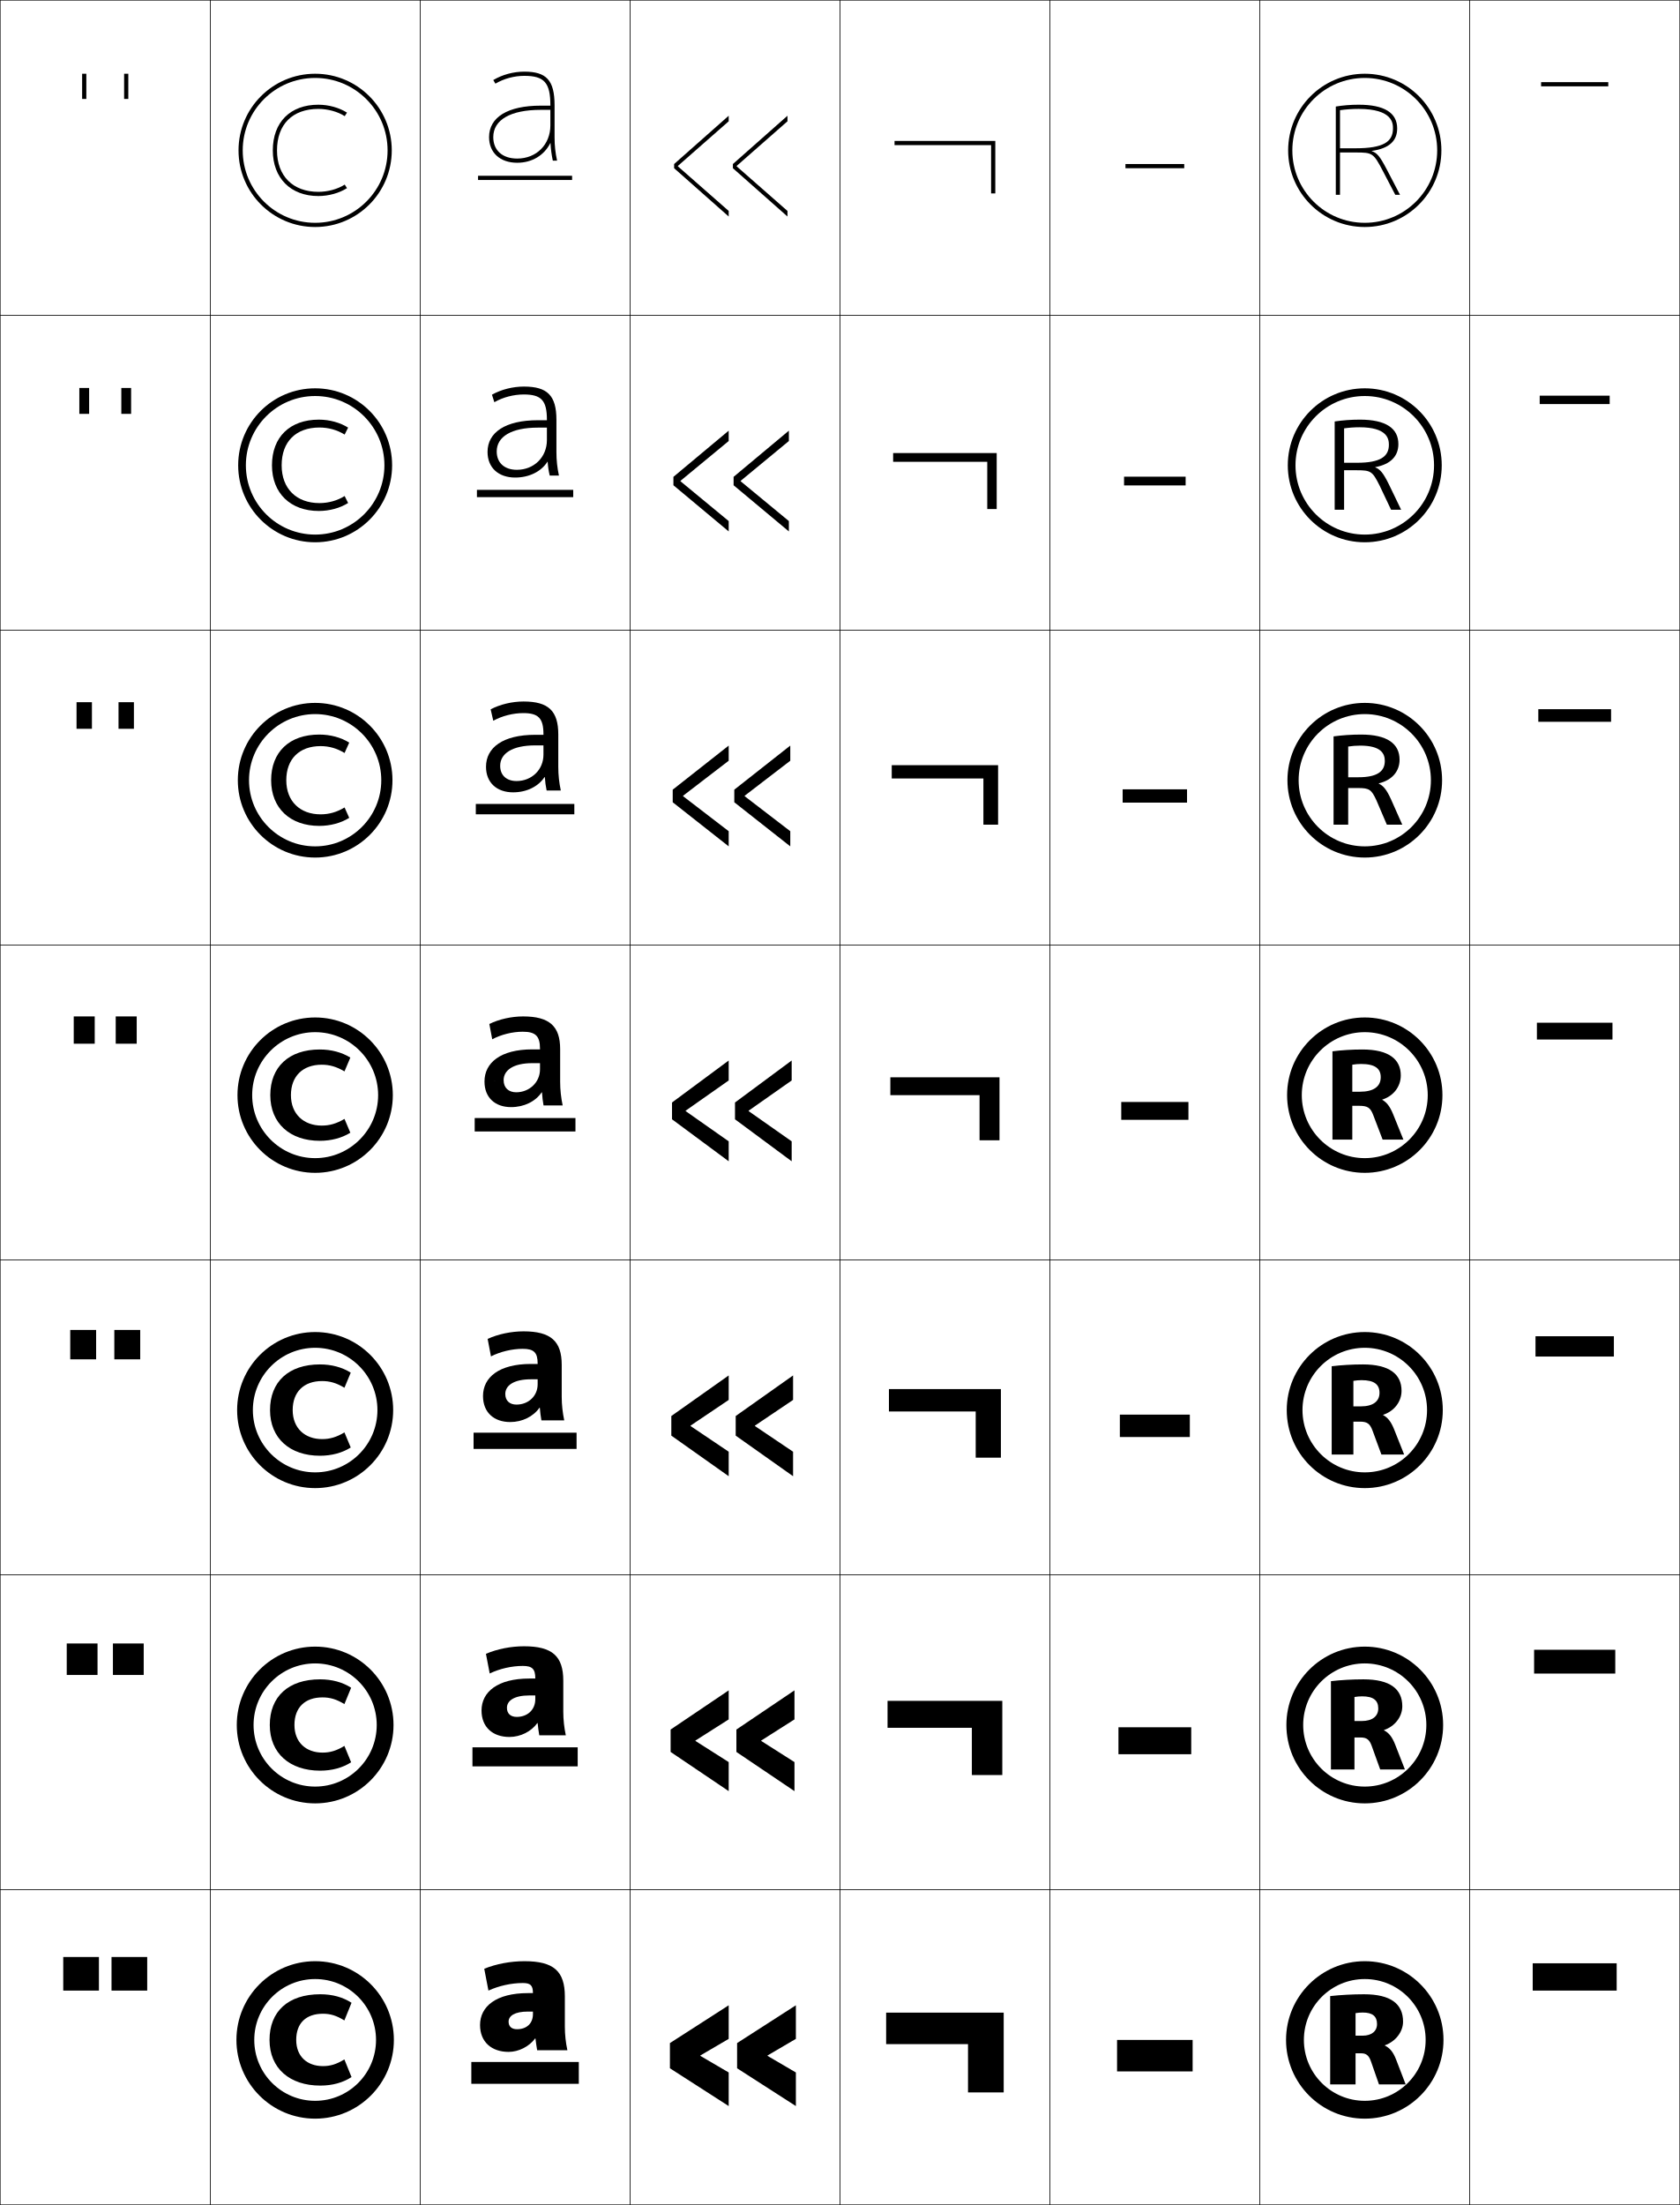
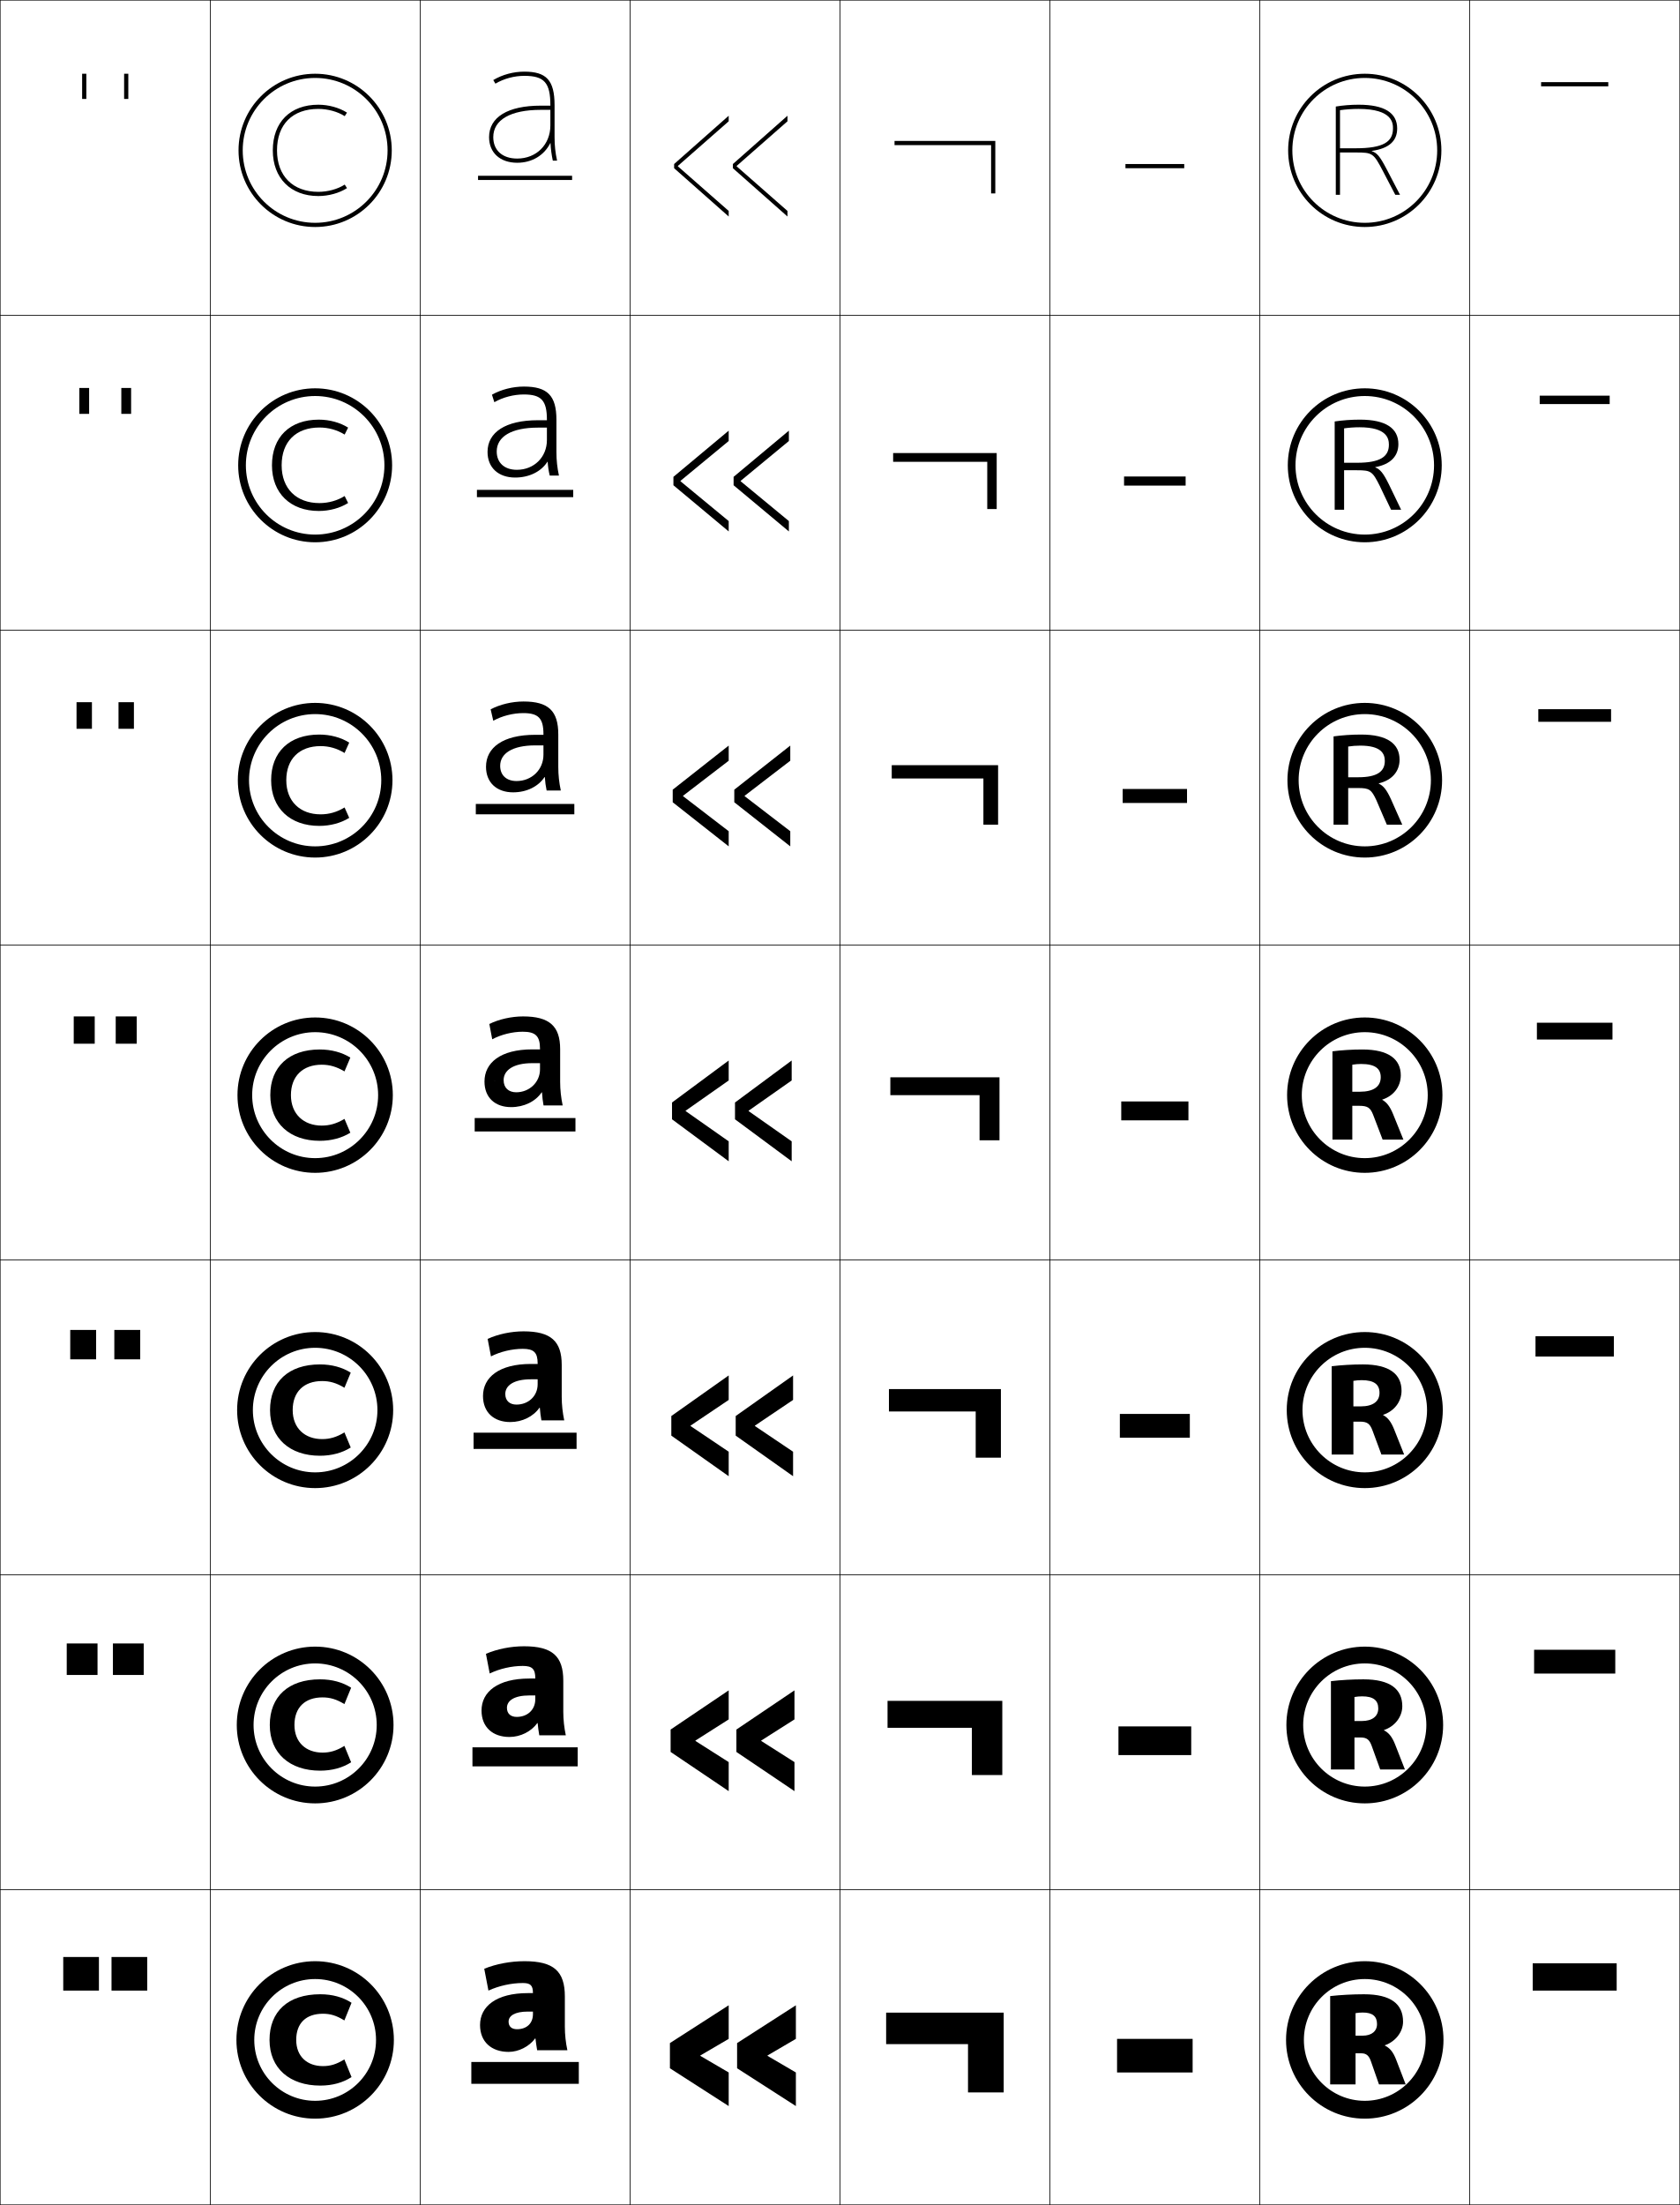
<svg xmlns="http://www.w3.org/2000/svg" width="800.25" height="1050.25" viewBox="0 0 800.25 1050.25" overflow="visible" enable-background="new 0 0 800.25 1050.25" xml:space="preserve">
  <g id="レイヤー1">
    <g>
      <rect x="0.125" y="0.125" fill="none" stroke="#000000" stroke-width="0.25" width="100" height="150" />
      <rect x="0.125" y="150.125" fill="none" stroke="#000000" stroke-width="0.25" width="100" height="150" />
      <rect x="0.125" y="300.125" fill="none" stroke="#000000" stroke-width="0.25" width="100" height="150" />
      <rect x="0.125" y="450.125" fill="none" stroke="#000000" stroke-width="0.25" width="100" height="150" />
      <rect x="0.125" y="600.125" fill="none" stroke="#000000" stroke-width="0.25" width="100" height="150" />
      <rect x="0.125" y="750.125" fill="none" stroke="#000000" stroke-width="0.25" width="100" height="150" />
      <rect x="0.125" y="900.125" fill="none" stroke="#000000" stroke-width="0.25" width="100" height="150" />
      <rect x="100.125" y="0.125" fill="none" stroke="#000000" stroke-width="0.25" width="100" height="150" />
      <rect x="100.125" y="150.125" fill="none" stroke="#000000" stroke-width="0.25" width="100" height="150" />
      <rect x="100.125" y="300.125" fill="none" stroke="#000000" stroke-width="0.25" width="100" height="150" />
      <rect x="100.125" y="450.125" fill="none" stroke="#000000" stroke-width="0.25" width="100" height="150" />
      <rect x="100.125" y="600.125" fill="none" stroke="#000000" stroke-width="0.25" width="100" height="150" />
      <rect x="100.125" y="750.125" fill="none" stroke="#000000" stroke-width="0.25" width="100" height="150" />
      <rect x="100.125" y="900.125" fill="none" stroke="#000000" stroke-width="0.25" width="100" height="150" />
      <rect x="200.125" y="0.125" fill="none" stroke="#000000" stroke-width="0.25" width="100" height="150" />
      <rect x="200.125" y="150.125" fill="none" stroke="#000000" stroke-width="0.25" width="100" height="150" />
      <rect x="200.125" y="300.125" fill="none" stroke="#000000" stroke-width="0.25" width="100" height="150" />
      <rect x="200.125" y="450.125" fill="none" stroke="#000000" stroke-width="0.25" width="100" height="150" />
      <rect x="200.125" y="600.125" fill="none" stroke="#000000" stroke-width="0.25" width="100" height="150" />
      <rect x="200.125" y="750.125" fill="none" stroke="#000000" stroke-width="0.25" width="100" height="150" />
      <rect x="200.125" y="900.125" fill="none" stroke="#000000" stroke-width="0.25" width="100" height="150" />
      <rect x="300.125" y="0.125" fill="none" stroke="#000000" stroke-width="0.25" width="100" height="150" />
      <rect x="300.125" y="150.125" fill="none" stroke="#000000" stroke-width="0.25" width="100" height="150" />
      <rect x="300.125" y="300.125" fill="none" stroke="#000000" stroke-width="0.25" width="100" height="150" />
      <rect x="300.125" y="450.125" fill="none" stroke="#000000" stroke-width="0.25" width="100" height="150" />
      <rect x="300.125" y="600.125" fill="none" stroke="#000000" stroke-width="0.25" width="100" height="150" />
      <rect x="300.125" y="750.125" fill="none" stroke="#000000" stroke-width="0.25" width="100" height="150" />
      <rect x="300.125" y="900.125" fill="none" stroke="#000000" stroke-width="0.25" width="100" height="150" />
      <rect x="400.125" y="0.125" fill="none" stroke="#000000" stroke-width="0.25" width="100" height="150" />
      <rect x="400.125" y="150.125" fill="none" stroke="#000000" stroke-width="0.25" width="100" height="150" />
      <rect x="400.125" y="300.125" fill="none" stroke="#000000" stroke-width="0.25" width="100" height="150" />
      <rect x="400.125" y="450.125" fill="none" stroke="#000000" stroke-width="0.25" width="100" height="150" />
      <rect x="400.125" y="600.125" fill="none" stroke="#000000" stroke-width="0.25" width="100" height="150" />
      <rect x="400.125" y="750.125" fill="none" stroke="#000000" stroke-width="0.25" width="100" height="150" />
      <rect x="400.125" y="900.125" fill="none" stroke="#000000" stroke-width="0.25" width="100" height="150" />
      <rect x="500.125" y="0.125" fill="none" stroke="#000000" stroke-width="0.25" width="100" height="150" />
      <rect x="500.125" y="150.125" fill="none" stroke="#000000" stroke-width="0.25" width="100" height="150" />
      <rect x="500.125" y="300.125" fill="none" stroke="#000000" stroke-width="0.25" width="100" height="150" />
      <rect x="500.125" y="450.125" fill="none" stroke="#000000" stroke-width="0.25" width="100" height="150" />
      <rect x="500.125" y="600.125" fill="none" stroke="#000000" stroke-width="0.25" width="100" height="150" />
      <rect x="500.125" y="750.125" fill="none" stroke="#000000" stroke-width="0.25" width="100" height="150" />
      <rect x="500.125" y="900.125" fill="none" stroke="#000000" stroke-width="0.25" width="100" height="150" />
      <rect x="600.125" y="0.125" fill="none" stroke="#000000" stroke-width="0.25" width="100" height="150" />
      <rect x="600.125" y="150.125" fill="none" stroke="#000000" stroke-width="0.25" width="100" height="150" />
      <rect x="600.125" y="300.125" fill="none" stroke="#000000" stroke-width="0.25" width="100" height="150" />
      <rect x="600.125" y="450.125" fill="none" stroke="#000000" stroke-width="0.25" width="100" height="150" />
      <rect x="600.125" y="600.125" fill="none" stroke="#000000" stroke-width="0.25" width="100" height="150" />
      <rect x="600.125" y="750.125" fill="none" stroke="#000000" stroke-width="0.25" width="100" height="150" />
      <rect x="600.125" y="900.125" fill="none" stroke="#000000" stroke-width="0.25" width="100" height="150" />
      <rect x="700.125" y="0.125" fill="none" stroke="#000000" stroke-width="0.25" width="100" height="150" />
      <rect x="700.125" y="150.125" fill="none" stroke="#000000" stroke-width="0.25" width="100" height="150" />
      <rect x="700.125" y="300.125" fill="none" stroke="#000000" stroke-width="0.25" width="100" height="150" />
      <rect x="700.125" y="450.125" fill="none" stroke="#000000" stroke-width="0.25" width="100" height="150" />
      <rect x="700.125" y="600.125" fill="none" stroke="#000000" stroke-width="0.25" width="100" height="150" />
      <rect x="700.125" y="750.125" fill="none" stroke="#000000" stroke-width="0.25" width="100" height="150" />
      <rect x="700.125" y="900.125" fill="none" stroke="#000000" stroke-width="0.25" width="100" height="150" />
    </g>
    <g>
      <path d="M234.975,65.324c0-8.262,8.237-13,22.6-13h4.601v7.4      c0,9.155-6.645,15.8-15.8,15.8      C239.343,75.524,234.975,71.616,234.975,65.324h-2      c0,7.411,5.26,12.2,13.4,12.2c7.197,0,12.908-3.651,15.769-9.36h0.1      c0.138,2.847,0.492,5.522,1.098,8.36H265.375      c-0.823-3.743-1.2-7.153-1.2-11.2V50.125c0-11.983-3.956-16-14.4-16      c-5.219,0-10.422,1.414-14.799,4l1.018,1.722c4.062-2.399,8.956-3.722,13.781-3.722      c9.503,0,12.4,3.271,12.4,14v0.199h-4.601c-15.634,0-24.6,5.467-24.6,15      H234.975z" />
      <rect x="227.725" y="83.725" width="44.801" height="2" />
    </g>
    <g>
      <path d="M260.528,203.677v5.914c0,8.177-6.135,14.178-14.311,14.178      c-5.893,0-9.598-3.315-9.598-8.726l-4.373,0.222      c0,7.499,5.2,12.192,13.155,12.192c6.776,0,12.415-2.893,15.369-7.513      l0.12,0.006c0.137,2.254,0.46,4.42,0.978,6.574h4.393      c-0.807-3.716-1.2-7.27-1.2-11.2v-15.348      c0-11.619-4.33-15.852-15.482-15.852c-5.323,0-10.802,1.395-15.229,3.867      l1.137,3.578c4.12-2.354,9.19-3.682,14.032-3.682      c8.369,0,11.008,2.865,11.008,12.033v0.236h-4.282c-15.486,0-24,5.774-24,15.108      l4.373-0.222c0-7.063,7.008-11.366,19.627-11.366H260.528z" />
      <rect x="227.191" y="233.325" width="45.867" height="3.467" />
    </g>
    <g>
      <path d="M258.882,355.03v4.428c0,7.2-5.626,12.556-12.823,12.556      c-4.753,0-7.795-2.721-7.795-7.251l-6.746,0.444      c0,7.586,5.142,12.186,12.911,12.186c6.487,0,12.016-2.785,14.97-7.273      l0.139,0.014c0.136,2.21,0.428,4.396,0.858,6.393h6.752      c-0.79-3.688-1.2-7.385-1.2-11.2v-15.496      c0-11.254-4.704-15.704-16.563-15.704c-5.427,0-11.183,1.376-15.658,3.733      l1.257,5.434c4.177-2.307,9.424-3.641,14.283-3.641      c7.235,0,9.615,2.459,9.615,10.065v0.273h-3.963      c-15.337,0-23.4,6.082-23.4,15.217l6.746-0.444      c0-5.865,5.779-9.732,16.654-9.732H258.882z" />
      <rect x="226.658" y="382.925" width="46.934" height="4.934" />
    </g>
    <g>
      <g>
        <path d="M251.476,949.324c-15.112,0-22.8,6.344-22.8,15.2l13.601-1.6       c0-2.735,2.844-4.8,9.199-4.8h2.4v1.199c0,4.504-3.057,7.2-7.6,7.2       c-2.527,0-4-1.277-4-3.6l-13.601,1.6c0,8.046,5.487,12.8,13.601,12.8       c4.779,0,9.781-2.525,12.639-6.399h0.16c0.234,1.982,0.473,3.716,0.801,5.6       h14.4c-0.775-3.575-1.201-7.475-1.201-11.2v-14.399       c0-12.015-5.278-16.8-19.199-16.8c-6.707,0-13.496,1.289-19.2,3.6       l2,10.4c4.97-2.275,10.858-3.601,16.399-3.601       c3.687,0,4.801,1.183,4.801,4.8l0,0H251.476z" />
        <rect x="224.525" y="982.125" width="51.199" height="10.4" />
      </g>
      <g>
        <path d="M254.996,807.545v1.779c0,5.076-3.743,8.445-8.844,8.445       c-2.889,0-4.664-1.562-4.664-4.326l-12.106,1.288       c0,7.922,5.352,12.593,13.289,12.593c5.252,0,10.394-2.576,13.283-6.61       l0.16,0.007c0.201,2.044,0.447,3.935,0.78,5.804h12.637       c-0.774-3.604-1.201-7.483-1.201-11.2v-14.814       c0-11.64-5.211-16.385-18.681-16.385c-6.315,0-12.852,1.312-18.163,3.6       l1.792,9.363c4.725-2.271,10.458-3.601,15.778-3.601       c4.491,0,5.941,1.473,5.941,5.899v0.104h-2.815       c-15.138,0-22.8,6.358-22.8,15.241l12.106-1.288       c0-3.379,3.413-5.898,10.693-5.898H254.996z" />
        <rect x="225.058" y="832.259" width="50.133" height="9.066" />
      </g>
      <g>
        <path d="M256.116,656.964v2.361c0,5.648-4.43,9.688-10.089,9.688       c-3.251,0-5.328-1.844-5.328-5.051l-10.613,0.977       c0,7.798,5.217,12.386,12.978,12.386c5.725,0,11.005-2.627,13.926-6.822       l0.16,0.015c0.169,2.105,0.421,4.153,0.759,6.008h10.874       c-0.774-3.632-1.2-7.492-1.2-11.2v-15.229       c0-11.265-5.145-15.971-18.163-15.971c-5.923,0-12.207,1.335-17.125,3.601       l1.584,8.326c4.479-2.266,10.058-3.601,15.155-3.601       c5.296,0,7.082,1.763,7.082,6.998v0.207h-3.23       c-15.164,0-22.8,6.374-22.8,15.283l10.613-0.977       c0-4.022,3.981-6.999,12.188-6.999H256.116z" />
        <rect x="225.592" y="682.392" width="49.066" height="7.734" />
      </g>
      <g>
        <path d="M257.236,506.384v2.941c0,6.222-5.117,10.934-11.334,10.934       c-3.613,0-5.992-2.128-5.992-5.777l-9.119,0.666       c0,7.674,5.082,12.178,12.666,12.178c6.198,0,11.617-2.678,14.57-7.033       l0.159,0.021c0.136,2.167,0.396,4.373,0.738,6.212h9.11       c-0.773-3.66-1.199-7.501-1.199-11.2v-15.645       c0-10.89-5.078-15.556-17.645-15.556c-5.531,0-11.562,1.357-16.088,3.601       l1.377,7.289c4.234-2.261,9.658-3.601,14.533-3.601       c6.102,0,8.223,2.053,8.223,8.098v0.311h-3.645       c-15.189,0-22.801,6.39-22.801,15.325l9.119-0.666       c0-4.666,4.55-8.098,13.682-8.098H257.236z" />
        <rect x="226.125" y="532.525" width="48" height="6.4" />
      </g>
    </g>
    <g>
      <g>
        <polygon points="333.625,979.025 347.125,971.125 347.125,955.125 319.125,973.125 319.125,985.125 347.125,1003.125        347.125,987.125 333.625,979.225 " />
        <polygon points="365.625,979.025 379.125,971.125 379.125,955.125 351.125,973.125 351.125,985.125 379.125,1003.125        379.125,987.125 365.625,979.225 " />
      </g>
      <g>
        <polygon points="347.125,818.958 347.125,805.125 319.458,823.792 319.458,834.458        347.125,853.125 347.125,839.291 331.291,829.225 331.291,829.025 " />
        <polygon points="378.458,818.958 378.458,805.125 350.792,823.792 350.792,834.458        378.458,853.125 378.458,839.291 362.625,829.225 362.625,829.025 " />
      </g>
      <g>
        <polygon points="347.125,666.792 347.125,655.125 319.792,674.458 319.792,683.792 347.125,703.125        347.125,691.458 328.958,679.226 328.958,679.025 " />
        <polygon points="377.792,666.792 377.792,655.125 350.458,674.458 350.458,683.792        377.792,703.125 377.792,691.458 359.625,679.226 359.625,679.025 " />
      </g>
      <g>
        <polygon points="347.125,514.625 347.125,505.125 320.125,525.125 320.125,533.125 347.125,553.125 347.125,543.625        326.625,529.226 326.625,529.025 " />
        <polygon points="377.125,514.625 377.125,505.125 350.125,525.125 350.125,533.125 377.125,553.125 377.125,543.625        356.625,529.226 356.625,529.025 " />
      </g>
      <g>
        <polygon points="347.125,362.341 347.125,355.125 320.458,376.125 320.458,382.125        347.125,403.125 347.125,395.908 325.391,379.225 325.391,379.025 " />
        <polygon points="376.458,362.341 376.458,355.125 349.791,376.125 349.791,382.125        376.458,403.125 376.458,395.908 354.725,379.225 354.725,379.025 " />
      </g>
      <g>
        <polygon points="347.125,210.059 347.125,205.125 320.792,227.125 320.792,231.125 347.125,253.125        347.125,248.191 324.158,229.225 324.158,229.025 " />
        <polygon points="375.792,210.059 375.792,205.125 349.458,227.125 349.458,231.125 375.792,253.125        375.792,248.191 352.825,229.225 352.825,229.025 " />
      </g>
      <g>
        <polygon points="322.925,79.024 347.125,57.775 347.125,55.125 321.125,78.125 321.125,80.125 347.125,103.125        347.125,100.475 322.925,79.225 " />
        <polygon points="350.925,79.024 375.125,57.775 375.125,55.125 349.125,78.125 349.125,80.125 375.125,103.125        375.125,100.475 350.925,79.225 " />
      </g>
    </g>
    <g>
      <polygon points="422.125,973.625 422.125,958.625 478.125,958.625 478.125,996.625 461.125,996.625 461.125,973.625 " />
      <polygon points="422.791,822.958 422.791,810.125 477.458,810.125 477.458,845.458       462.958,845.458 462.958,822.958 " />
      <polygon points="423.458,672.292 423.458,661.625 476.792,661.625 476.792,694.292       464.792,694.292 464.792,672.292 " />
      <polygon points="424.125,521.625 424.125,513.125 476.125,513.125 476.125,543.125 466.625,543.125 466.625,521.625 " />
      <polygon points="424.791,370.792 424.791,364.458 475.458,364.458 475.458,392.791       468.458,392.791 468.458,370.792 " />
      <polygon points="425.458,219.958 425.458,215.792 474.792,215.792 474.792,242.458       470.292,242.458 470.292,219.958 " />
      <polygon points="426.125,69.125 426.125,67.125 474.125,67.125 474.125,92.125 472.125,92.125 472.125,69.125 " />
    </g>
    <g>
-       <rect x="532.125" y="971.625" width="36" height="15" />
-       <rect x="532.791" y="822.708" width="34.667" height="12.834" />
-       <rect x="533.458" y="673.792" width="33.334" height="10.666" />
-       <rect x="534.125" y="524.875" width="32" height="8.5" />
-       <rect x="534.792" y="375.958" width="30.666" height="6.333" />
-       <rect x="535.458" y="227.042" width="29.334" height="4.167" />
+       <rect x="532.125" y="971.125" width="36" height="16" />
+       <rect x="532.791" y="822.291" width="34.667" height="13.667" />
+       <rect x="533.458" y="673.458" width="33.334" height="11.334" />
+       <rect x="534.125" y="524.625" width="32" height="9" />
+       <rect x="534.792" y="375.792" width="30.666" height="6.667" />
+       <rect x="535.458" y="226.958" width="29.334" height="4.333" />
      <rect x="536.125" y="78.125" width="28" height="2" />
    </g>
    <g>
      <g>
        <rect x="30.125" y="932.125" width="17" height="16" />
        <rect x="53.125" y="932.125" width="17" height="16" />
      </g>
      <g>
        <rect x="31.792" y="782.791" width="14.667" height="15" />
        <rect x="53.791" y="782.791" width="14.667" height="15" />
      </g>
      <g>
        <rect x="33.458" y="633.458" width="12.333" height="14" />
        <rect x="54.458" y="633.458" width="12.333" height="14" />
      </g>
      <g>
        <rect x="35.125" y="484.125" width="10" height="13" />
        <rect x="55.125" y="484.125" width="10" height="13" />
      </g>
      <g>
        <rect x="36.458" y="334.458" width="7.333" height="12.667" />
        <rect x="56.458" y="334.458" width="7.333" height="12.667" />
      </g>
      <g>
        <rect x="37.792" y="184.792" width="4.667" height="12.333" />
        <rect x="57.792" y="184.792" width="4.667" height="12.333" />
      </g>
      <g>
        <rect x="39.125" y="35.125" width="2" height="12" />
        <rect x="59.125" y="35.125" width="2" height="12" />
      </g>
    </g>
    <g>
      <rect x="730.125" y="935.125" width="40" height="13" />
      <rect x="730.791" y="785.791" width="38.667" height="11.334" />
      <rect x="731.458" y="636.458" width="37.334" height="9.667" />
      <rect x="732.125" y="487.125" width="36" height="8" />
      <rect x="732.792" y="337.792" width="34.666" height="6" />
      <rect x="733.458" y="188.458" width="33.334" height="4" />
      <rect x="734.125" y="39.125" width="32" height="2" />
    </g>
    <g>
      <g>
        <path d="M150.125,106.125c19.054,0,34.5-15.447,34.5-34.5c0-19.055-15.446-34.5-34.5-34.5       s-34.5,15.445-34.5,34.5C115.625,90.678,131.071,106.125,150.125,106.125v2       c-20.158,0-36.5-16.342-36.5-36.5s16.342-36.5,36.5-36.5s36.5,16.342,36.5,36.5s-16.342,36.5-36.5,36.5       V106.125z" />
        <path d="M165.295,53.645c-3.674-2.359-8.773-3.77-13.64-3.77       c-13.386,0-21.7,8.334-21.7,21.75c0,13.213,8.518,21.75,21.7,21.75       c4.866,0,9.966-1.409,13.639-3.77l-1.081-1.683       C160.849,90.084,156.155,91.375,151.655,91.375c-12.151,0-19.7-7.568-19.7-19.75       c0-12.367,7.364-19.75,19.7-19.75c4.498,0,9.193,1.291,12.559,3.452L165.295,53.645       z" />
      </g>
      <g>
        <path d="M150.125,258.292V254.625c18.216,0,33-14.784,33-33c0-18.217-14.784-33-33-33       c-18.217,0-33,14.783-33,33c0,18.216,14.783,33,33,33V258.292       c-20.25,0-36.667-16.417-36.667-36.667c0-20.251,16.417-36.667,36.667-36.667       c20.25,0,36.666,16.416,36.666,36.667C186.791,241.875,170.375,258.292,150.125,258.292z" />
        <path d="M165.827,203.673c-3.801-2.409-8.879-3.798-13.95-3.798       c-13.82,0-22.32,8.325-22.32,21.75c0,13.29,8.819,21.75,22.32,21.75       c5.071,0,10.149-1.389,13.949-3.799l-1.651-3.316       c-3.517,2.197-7.741,3.365-11.988,3.365c-10.933,0-18.021-6.853-18.021-18       c0-11.25,6.79-18,18.021-18c4.246,0,8.471,1.167,11.989,3.365       L165.827,203.673z" />
      </g>
      <g>
        <path d="M150.125,408.458V403.125c17.379,0,31.5-14.121,31.5-31.5c0-17.379-14.121-31.5-31.5-31.5       s-31.5,14.121-31.5,31.5c0,17.379,14.121,31.5,31.5,31.5V408.458       c-20.342,0-36.833-16.491-36.833-36.833c0-20.343,16.491-36.833,36.833-36.833       s36.833,16.49,36.833,36.833C186.958,391.967,170.467,408.458,150.125,408.458z" />
        <path d="M166.358,353.703c-3.927-2.458-8.984-3.828-14.26-3.828       c-14.254,0-22.939,8.318-22.939,21.75c0,13.366,9.121,21.75,22.939,21.75       c5.276,0,10.333-1.37,14.26-3.828l-2.22-4.949       c-3.669,2.234-7.425,3.277-11.419,3.277c-9.715,0-16.341-6.137-16.341-16.25       c0-10.131,6.215-16.25,16.341-16.25c3.995,0,7.75,1.042,11.42,3.278L166.358,353.703z       " />
      </g>
      <g>
        <path d="M150.125,558.625c20.435,0,37-16.565,37-37c0-20.436-16.565-37-37-37s-37,16.564-37,37       C113.125,542.06,129.69,558.625,150.125,558.625v-7c-16.542,0-30-13.458-30-30s13.458-30,30-30       s30,13.458,30,30s-13.458,30-30,30V558.625z" />
        <path d="M153.25,507.125c3.743,0,7.027,0.918,10.85,3.19l2.79-6.583       c-4.054-2.508-9.089-3.857-14.57-3.857c-14.689,0-23.56,8.31-23.56,21.75       c0,13.442,9.423,21.75,23.56,21.75c5.48,0,10.517-1.35,14.57-3.857l-2.79-6.582       C160.277,535.206,156.992,536.125,153.25,536.125c-8.497,0-14.663-5.422-14.663-14.5       C138.587,512.611,144.228,507.125,153.25,507.125z" />
      </g>
      <g>
        <path d="M150.125,701.292c16.367,0,29.667-13.301,29.667-29.667       c0-16.367-13.3-29.667-29.667-29.667c-16.367,0-29.667,13.3-29.667,29.667       C120.458,687.991,133.758,701.292,150.125,701.292v7.499       c-20.527,0-37.167-16.64-37.167-37.166c0-20.527,16.64-37.167,37.167-37.167       c20.526,0,37.167,16.64,37.167,37.167c0,20.526-16.64,37.166-37.167,37.166       V701.292z" />
        <path d="M152.404,693.375c5.577,0,10.621-1.371,14.674-3.926l-2.997-7.191       c-3.827,2.299-6.968,3.19-10.644,3.19c-8.146,0-14.011-5.134-14.011-13.823       c0-8.688,5.332-13.824,14.011-13.824c3.676,0,6.817,0.89,10.644,3.19       l2.997-7.191c-4.053-2.555-9.097-3.925-14.674-3.925       c-14.912,0-23.766,8.279-23.766,21.75C128.638,685.107,138.141,693.375,152.404,693.375z" />
      </g>
      <g>
        <path d="M150.125,850.958c16.192,0,29.333-13.142,29.333-29.333       S166.317,792.292,150.125,792.292c-16.191,0-29.333,13.142-29.333,29.333       S133.934,850.958,150.125,850.958v8c-20.619,0-37.333-16.714-37.333-37.333       s16.715-37.333,37.333-37.333c20.619,0,37.333,16.714,37.333,37.333       S170.744,858.958,150.125,858.958V850.958z" />
        <path d="M152.49,843.375c5.672,0,10.725-1.393,14.777-3.993l-3.204-7.801       c-3.831,2.327-6.828,3.19-10.437,3.19c-7.797,0-13.361-4.845-13.361-13.146       c0-8.361,5.024-13.147,13.361-13.147c3.609,0,6.606,0.861,10.437,3.19       l3.204-7.801c-4.053-2.601-9.105-3.992-14.777-3.992       c-15.135,0-23.973,8.25-23.973,21.75C128.517,835.147,138.099,843.375,152.49,843.375z" />
      </g>
      <g>
        <path d="M150.125,1000.625c16.017,0,29-12.984,29-29s-12.983-29-29-29c-16.016,0-29,12.984-29,29       S134.109,1000.625,150.125,1000.625v8.5c-20.711,0-37.5-16.789-37.5-37.5s16.789-37.5,37.5-37.5       s37.5,16.789,37.5,37.5s-16.789,37.5-37.5,37.5V1000.625z" />
        <path d="M152.575,993.375c5.768,0,10.829-1.414,14.88-4.061l-3.41-8.41       c-3.835,2.355-6.688,3.19-10.23,3.19c-7.447,0-12.71-4.557-12.71-12.47       c0-8.035,4.716-12.471,12.71-12.471c3.542,0,6.396,0.832,10.23,3.19       l3.41-8.41c-4.052-2.646-9.112-4.06-14.88-4.06       c-15.358,0-24.18,8.221-24.18,21.75C128.395,985.188,138.057,993.375,152.575,993.375z" />
      </g>
    </g>
    <g>
      <g>
        <path d="M650.125,1000.625c16.017,0,29-12.984,29-29s-12.983-29-29-29c-16.016,0-29,12.984-29,29       S634.109,1000.625,650.125,1000.625v8.5c-20.711,0-37.5-16.789-37.5-37.5s16.789-37.5,37.5-37.5       s37.5,16.789,37.5,37.5s-16.789,37.5-37.5,37.5V1000.625z" />
        <path d="M645.734,958.865c0.891-0.177,2.444-0.29,3.41-0.29       c4.725,0,6.82,1.815,6.82,5.51c0,3.377-2.596,5.51-6.82,5.51h-3.41       v8.41h2.791c2.341,0,3.6,1.114,4.525,3.77l3.844,11.021h12.711       l-4.465-11.6c-1.477-3.837-2.999-5.647-5.456-6.903v-0.116       c5.097-1.777,8.681-6.378,8.681-11.251c0-8.317-5.671-13.05-18.601-13.05       c-5.365,0-11.273,0.322-16.12,0.87v42.05h12.09V958.865z" />
      </g>
      <g>
        <path d="M650.125,858.958v-8c16.191,0,29.333-13.143,29.333-29.333       c0-16.191-13.142-29.334-29.333-29.334S620.792,805.434,620.792,821.625       c0,16.19,13.142,29.333,29.333,29.333V858.958       c-20.619,0-37.334-16.715-37.334-37.333c0-20.619,16.715-37.333,37.334-37.333       s37.333,16.714,37.333,37.333C687.458,842.243,670.744,858.958,650.125,858.958z" />
        <path d="M645.218,808.285c0.998-0.193,2.577-0.31,3.669-0.31       c5.348,0,7.667,1.922,7.667,5.771c0,3.718-2.828,5.983-7.874,5.983h-3.462       v7.84h2.945c2.929,0,4.189,1.054,5.249,3.963l4.061,11.263h11.771       l-4.6-11.745c-1.489-3.811-3.04-5.689-5.373-6.903v-0.116       c5.17-1.744,8.731-6.302,8.731-11.348c0-8.107-5.699-12.808-18.497-12.808       c-5.187,0-10.815,0.319-15.5,0.87v42.05h11.212V808.285z" />
      </g>
      <g>
        <path d="M650.125,708.792v-7.5c16.367,0,29.667-13.301,29.667-29.667       S666.492,641.958,650.125,641.958c-16.366,0-29.667,13.301-29.667,29.667       s13.301,29.667,29.667,29.667V708.792c-20.526,0-37.167-16.641-37.167-37.167       c0-20.527,16.641-37.167,37.167-37.167s37.167,16.64,37.167,37.167       C687.292,692.151,670.651,708.792,650.125,708.792z" />
        <path d="M644.702,657.706c1.104-0.211,2.71-0.33,3.926-0.33       c5.973,0,8.516,2.029,8.516,6.032c0,4.059-3.062,6.456-8.929,6.457h-3.513       v7.27h3.1c3.517,0,4.779,0.991,5.973,4.156l4.277,11.504h10.83       l-4.732-11.89c-1.504-3.785-3.082-5.731-5.291-6.903v-0.116       c5.244-1.712,8.783-6.226,8.783-11.444c0-7.897-5.729-12.566-18.394-12.566       c-5.008,0-10.357,0.317-14.88,0.87v42.05h10.334V657.706z" />
      </g>
      <g>
        <path d="M650.125,558.625c20.435,0,37-16.565,37-37c0-20.436-16.565-37-37-37s-37,16.564-37,37       C613.125,542.06,629.69,558.625,650.125,558.625v-7c-16.542,0-30-13.458-30-30s13.458-30,30-30       s30,13.458,30,30s-13.458,30-30,30V558.625z" />
        <path d="M644.186,507.126c1.211-0.228,2.843-0.35,4.185-0.35       c6.597,0,9.362,2.137,9.362,6.294c0,4.398-3.294,6.929-9.982,6.93h-3.564       v6.7h3.255c4.104,0,5.369,0.93,6.695,4.35l4.495,11.745h9.89       l-4.867-12.034c-1.517-3.76-3.123-5.774-5.208-6.903v-0.116       c5.318-1.68,8.835-6.15,8.835-11.541c0-7.688-5.758-12.325-18.29-12.325       c-4.829,0-9.899,0.314-14.26,0.87v42.05h9.455V507.126z" />
      </g>
      <g>
        <path d="M650.125,403.125c17.379,0,31.5-14.122,31.5-31.5c0-17.38-14.121-31.5-31.5-31.5       c-17.38,0-31.5,14.12-31.5,31.5C618.625,389.003,632.745,403.125,650.125,403.125v5.333       c-20.343,0-36.834-16.491-36.834-36.833c0-20.344,16.491-36.834,36.834-36.834       c20.342,0,36.833,16.49,36.833,36.834c0,20.342-16.491,36.833-36.833,36.833V403.125       z" />
        <path d="M642.231,355.577c1.762-0.282,3.859-0.435,5.75-0.435       c9.851,0,11.694,3.76,11.694,7.299c0,5.066-3.741,7.763-12.561,7.767h-4.884       v5.133h4.677c5.389,0,6.389,0.702,8.779,5.869l4.956,11.584h7.345       l-5.365-12.085c-2.133-4.655-3.642-6.445-5.844-7.473l0.009-0.116       c6.312-1.512,9.92-5.695,9.92-11.259c0-7.626-5.897-11.986-18.313-11.986       c-4.475,0-9.093,0.312-13.133,0.87v42.05h6.97V355.577z" />
      </g>
      <g>
        <path d="M650.125,254.625c18.217,0,33-14.784,33-33c0-18.217-14.783-33-33-33s-33,14.783-33,33       C617.125,239.841,631.908,254.625,650.125,254.625v3.667c-20.25,0-36.667-16.416-36.667-36.667       S629.875,184.958,650.125,184.958s36.667,16.416,36.667,36.667       S670.375,258.292,650.125,258.292V254.625z" />
        <path d="M640.278,204.028c2.312-0.335,4.875-0.52,7.315-0.52       c13.104,0,14.026,5.384,14.026,8.305c0,5.733-4.19,8.597-15.141,8.604h-6.201       v3.566h6.099c6.673,0,7.407,0.475,10.862,7.389l5.417,11.423h4.801       l-5.863-12.137c-2.749-5.55-4.16-7.116-6.479-8.044l0.017-0.114       c7.307-1.346,11.006-5.241,11.006-10.978c0-7.566-6.037-11.648-18.337-11.648       c-4.12,0-8.286,0.309-12.006,0.87v42.051h4.484V204.028z" />
      </g>
      <g>
        <path d="M650.125,106.125c19.054,0,34.5-15.447,34.5-34.5c0-19.055-15.446-34.5-34.5-34.5       s-34.5,15.445-34.5,34.5C615.625,90.678,631.071,106.125,650.125,106.125v2       c-20.158,0-36.5-16.342-36.5-36.5s16.342-36.5,36.5-36.5s36.5,16.342,36.5,36.5s-16.342,36.5-36.5,36.5       V106.125z" />
        <g>
          <path d="M660.563,80.608c-3.364-6.445-4.679-7.786-7.114-8.614l0.024-0.113        c8.301-1.179,12.091-4.786,12.091-10.696c0-7.505-6.177-11.31-18.359-11.31        c-3.767,0-7.479,0.307-10.88,0.87v42.051h2V52.479        C641.188,52.091,644.216,51.875,647.205,51.875c16.359,0,16.359,7.007,16.359,9.31        c0,6.401-4.639,9.432-17.72,9.441h-7.52v2h7.52        c7.958,0,8.427,0.247,12.946,8.908l5.878,11.262h2.256L660.563,80.608z" />
        </g>
      </g>
    </g>
  </g>
</svg>
